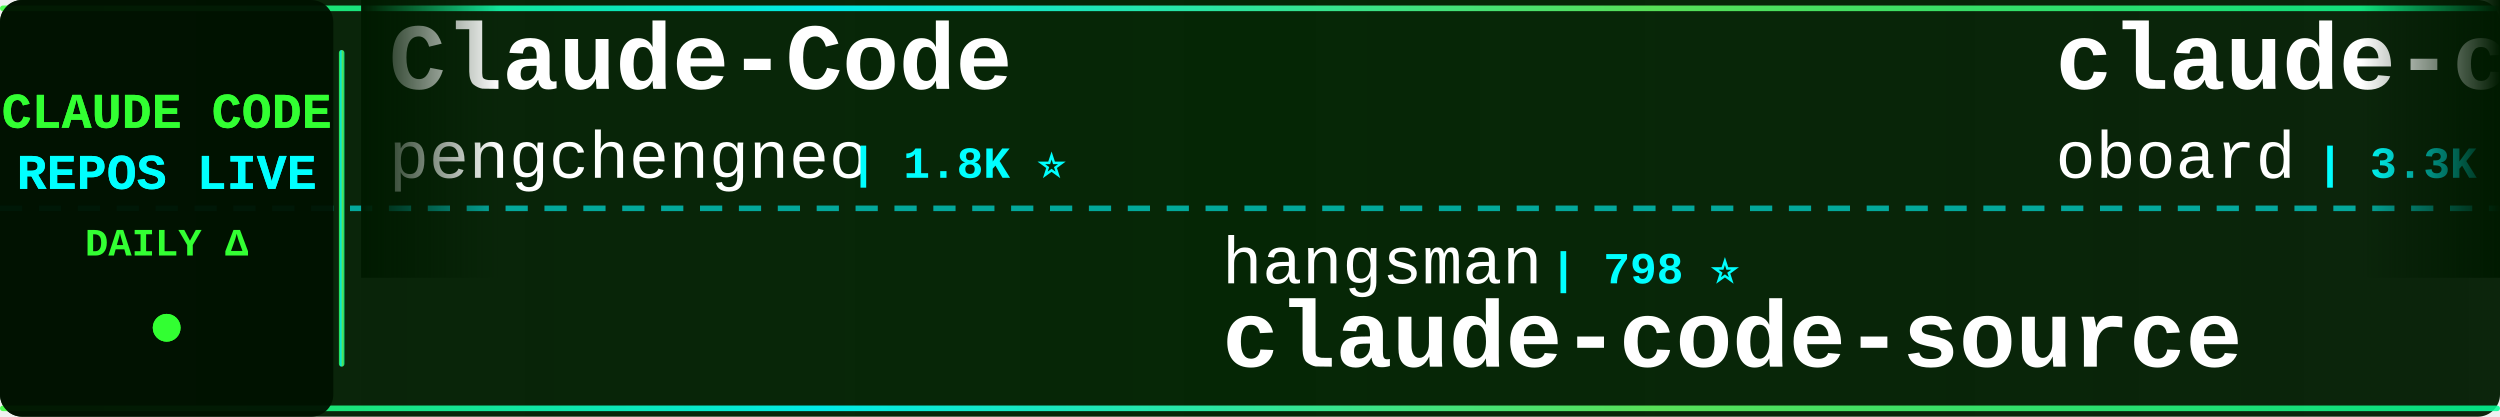
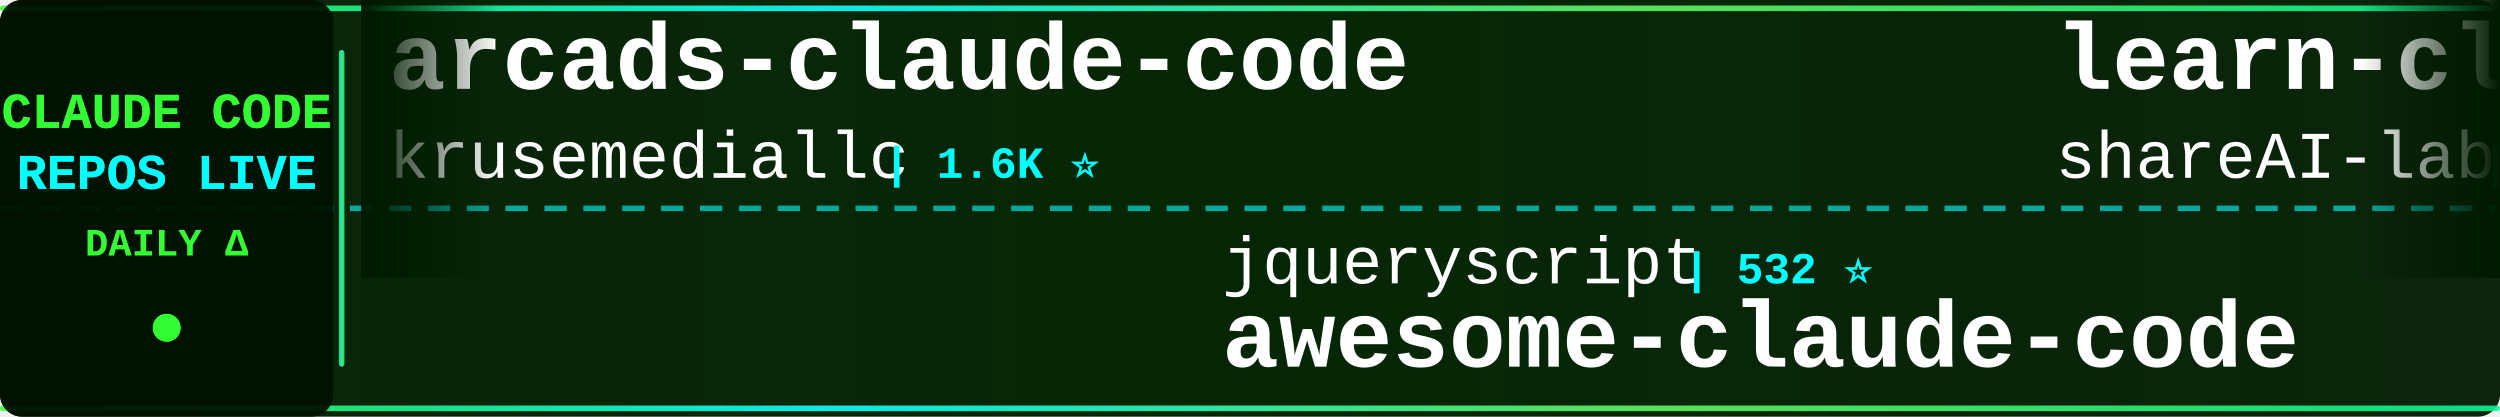
<svg xmlns="http://www.w3.org/2000/svg" width="900" height="150">
  <defs>
    <linearGradient id="tickerBg" x1="0%" y1="0%" x2="100%" y2="0%">
      <stop offset="0%" style="stop-color:#001a00;stop-opacity:0.95" />
      <stop offset="50%" style="stop-color:#002200;stop-opacity:0.98" />
      <stop offset="100%" style="stop-color:#001a00;stop-opacity:0.95" />
    </linearGradient>
    <linearGradient id="borderGrad" x1="0%" y1="0%" x2="100%" y2="0%">
      <stop offset="0%" style="stop-color:#33ff33;stop-opacity:0.85">
        <animate attributeName="stop-opacity" values="0.85;1;0.85" dur="2s" repeatCount="indefinite" />
      </stop>
      <stop offset="33%" style="stop-color:#00ffff;stop-opacity:0.9">
        <animate attributeName="stop-opacity" values="0.9;1;0.9" dur="2.2s" repeatCount="indefinite" />
      </stop>
      <stop offset="66%" style="stop-color:#66ff66;stop-opacity:0.85">
        <animate attributeName="stop-opacity" values="0.85;1;0.85" dur="1.8s" repeatCount="indefinite" />
      </stop>
      <stop offset="100%" style="stop-color:#00ff99;stop-opacity:0.85">
        <animate attributeName="stop-opacity" values="0.85;1;0.85" dur="2s" repeatCount="indefinite" />
      </stop>
    </linearGradient>
    <filter id="textGlow">
      <feGaussianBlur stdDeviation="0.1" result="coloredBlur" />
      <feMerge>
        <feMergeNode in="coloredBlur" />
        <feMergeNode in="SourceGraphic" />
      </feMerge>
    </filter>
    <filter id="metricGlow">
      <feGaussianBlur stdDeviation="0.2" result="coloredBlur" />
      <feMerge>
        <feMergeNode in="coloredBlur" />
        <feMergeNode in="SourceGraphic" />
      </feMerge>
    </filter>
    <linearGradient id="leftFade" x1="0%" y1="0%" x2="100%" y2="0%">
      <stop offset="0%" style="stop-color:#001a00;stop-opacity:1" />
      <stop offset="100%" style="stop-color:#001a00;stop-opacity:0" />
    </linearGradient>
    <linearGradient id="rightFade" x1="0%" y1="0%" x2="100%" y2="0%">
      <stop offset="0%" style="stop-color:#001a00;stop-opacity:0" />
      <stop offset="100%" style="stop-color:#001a00;stop-opacity:1" />
    </linearGradient>
  </defs>
  <rect width="900" height="150" fill="url(#tickerBg)" rx="8" />
  <rect x="0" y="2" width="900" height="2" fill="url(#borderGrad)" rx="1" />
  <rect x="0" y="146" width="900" height="2" fill="url(#borderGrad)" rx="1" />
  <line x1="0" y1="75" x2="900" y2="75" stroke="#00ffff" stroke-width="2" stroke-dasharray="8 6" opacity="0.6" />
  <rect x="0" y="0" width="120" height="150" fill="#001100" opacity="0.95" rx="8" />
  <text x="60" y="46" font-family="'Courier New', monospace" font-size="18" font-weight="bold" fill="#33ff33" text-anchor="middle" filter="url(#textGlow)">
    CLAUDE CODE
  </text>
  <text x="60" y="68" font-family="'Courier New', monospace" font-size="18" font-weight="bold" fill="#00ffff" text-anchor="middle" filter="url(#textGlow)">
    REPOS LIVE
  </text>
  <text x="60" y="92" font-family="'Courier New', monospace" font-size="14" font-weight="bold" fill="#33ff33" text-anchor="middle">
    DAILY Δ
  </text>
  <circle cx="60" cy="118" r="5" fill="#33ff33" filter="url(#metricGlow)">
    <animate attributeName="r" values="4;6;4" dur="1.5s" repeatCount="indefinite" />
    <animate attributeName="opacity" values="0.6;1;0.6" dur="1.5s" repeatCount="indefinite" />
  </circle>
  <rect x="122" y="18" width="2" height="114" fill="url(#borderGrad)" rx="1" />
  <clipPath id="tickerClip">
    <rect x="130" y="0" width="770" height="150" />
  </clipPath>
  <g clip-path="url(#tickerClip)">
    <g id="tickerItems">
      <animateTransform attributeName="transform" attributeType="XML" type="translate" from="0 0" to="-3000 0" dur="54s" repeatCount="indefinite" />
      <g transform="translate(0, 0)">
-         <text x="140" y="32" font-family="'Courier New', monospace" font-size="34" font-weight="bold" fill="#ffffff">Claude-Code</text>
-         <text x="140" y="64" font-family="'Courier New', monospace" font-size="24" font-weight="normal" fill="#ffffff" opacity="1.0">pengchengneo</text>
-         <text x="306" y="64" font-family="'Courier New', monospace" font-size="16" font-weight="bold" fill="#00ffff"> | 1.8K ⭐</text>
+         <text x="140" y="32" font-family="'Courier New', monospace" font-size="34" font-weight="bold" fill="#ffffff">arcads-claude-code</text>
+         <text x="140" y="64" font-family="'Courier New', monospace" font-size="24" font-weight="normal" fill="#ffffff" opacity="1.0">krusemediallc</text>
+         <text x="318" y="64" font-family="'Courier New', monospace" font-size="16" font-weight="bold" fill="#00ffff"> | 1.6K ⭐</text>
      </g>
      <g transform="translate(300, 0)">
-         <text x="140" y="102" font-family="'Courier New', monospace" font-size="24" font-weight="normal" fill="#ffffff" opacity="1.0">hangsman</text>
-         <text x="258" y="102" font-family="'Courier New', monospace" font-size="16" font-weight="bold" fill="#00ffff"> | 798 ⭐</text>
-         <text x="140" y="132" font-family="'Courier New', monospace" font-size="34" font-weight="bold" fill="#ffffff">claude-code-source</text>
+         <text x="140" y="102" font-family="'Courier New', monospace" font-size="24" font-weight="normal" fill="#ffffff" opacity="1.0">jqueryscript</text>
+         <text x="306" y="102" font-family="'Courier New', monospace" font-size="16" font-weight="bold" fill="#00ffff"> | 532 ⭐</text>
+         <text x="140" y="132" font-family="'Courier New', monospace" font-size="34" font-weight="bold" fill="#ffffff">awesome-claude-code</text>
      </g>
      <g transform="translate(600, 0)">
-         <text x="140" y="32" font-family="'Courier New', monospace" font-size="34" font-weight="bold" fill="#ffffff">claude-code-rev</text>
-         <text x="140" y="64" font-family="'Courier New', monospace" font-size="24" font-weight="normal" fill="#ffffff" opacity="1.0">oboard</text>
-         <text x="234" y="64" font-family="'Courier New', monospace" font-size="16" font-weight="bold" fill="#00ffff"> | 3.3K ⭐</text>
+         <text x="140" y="32" font-family="'Courier New', monospace" font-size="34" font-weight="bold" fill="#ffffff">learn-claude-code</text>
+         <text x="140" y="64" font-family="'Courier New', monospace" font-size="24" font-weight="normal" fill="#ffffff" opacity="1.0">shareAI-lab</text>
+         <text x="294" y="64" font-family="'Courier New', monospace" font-size="16" font-weight="bold" fill="#00ffff"> | 78.8K ⭐ +9</text>
      </g>
      <g transform="translate(900, 0)">
-         <text x="140" y="102" font-family="'Courier New', monospace" font-size="24" font-weight="normal" fill="#ffffff" opacity="1.0">KPR111</text>
-         <text x="234" y="102" font-family="'Courier New', monospace" font-size="16" font-weight="bold" fill="#00ffff"> | 18 ⭐</text>
-         <text x="140" y="132" font-family="'Courier New', monospace" font-size="34" font-weight="bold" fill="#ffffff">Claude-Code</text>
-       </g>
-       <g transform="translate(1200, 0)">
-         <text x="140" y="32" font-family="'Courier New', monospace" font-size="34" font-weight="bold" fill="#ffffff">Claude-Code-Usage-Monito...</text>
-         <text x="140" y="64" font-family="'Courier New', monospace" font-size="24" font-weight="normal" fill="#ffffff" opacity="1.0">Maciek-roboblog</text>
-         <text x="342" y="64" font-family="'Courier New', monospace" font-size="16" font-weight="bold" fill="#00ffff"> | 8.7K ⭐</text>
-       </g>
-       <g transform="translate(1500, 0)">
-         <text x="140" y="102" font-family="'Courier New', monospace" font-size="24" font-weight="normal" fill="#ffffff" opacity="1.0">frankbria</text>
-         <text x="270" y="102" font-family="'Courier New', monospace" font-size="16" font-weight="bold" fill="#00ffff"> | 9.7K ⭐</text>
-         <text x="140" y="132" font-family="'Courier New', monospace" font-size="34" font-weight="bold" fill="#ffffff">ralph-claude-code</text>
-       </g>
-       <g transform="translate(1800, 0)">
-         <text x="140" y="32" font-family="'Courier New', monospace" font-size="34" font-weight="bold" fill="#ffffff">claude-code-source-code</text>
-         <text x="140" y="64" font-family="'Courier New', monospace" font-size="24" font-weight="normal" fill="#ffffff" opacity="1.0">777genius</text>
-         <text x="270" y="64" font-family="'Courier New', monospace" font-size="16" font-weight="bold" fill="#00ffff"> | 937 ⭐</text>
-       </g>
-       <g transform="translate(2100, 0)">
        <text x="140" y="102" font-family="'Courier New', monospace" font-size="24" font-weight="normal" fill="#ffffff" opacity="1.0">AICoderTudou</text>
        <text x="306" y="102" font-family="'Courier New', monospace" font-size="16" font-weight="bold" fill="#00ffff"> | 493 ⭐</text>
        <text x="140" y="132" font-family="'Courier New', monospace" font-size="34" font-weight="bold" fill="#ffffff">claude-code-tudou</text>
      </g>
+       <g transform="translate(1200, 0)">
+         <text x="140" y="32" font-family="'Courier New', monospace" font-size="34" font-weight="bold" fill="#ffffff">claude-code-guide</text>
+         <text x="140" y="64" font-family="'Courier New', monospace" font-size="24" font-weight="normal" fill="#ffffff" opacity="1.0">zebbern</text>
+         <text x="246" y="64" font-family="'Courier New', monospace" font-size="16" font-weight="bold" fill="#00ffff"> | 4.7K ⭐</text>
+       </g>
+       <g transform="translate(1500, 0)">
+         <text x="140" y="102" font-family="'Courier New', monospace" font-size="24" font-weight="normal" fill="#ffffff" opacity="1.0">xu-xiang</text>
+         <text x="258" y="102" font-family="'Courier New', monospace" font-size="16" font-weight="bold" fill="#00ffff"> | 2.0K ⭐ +1</text>
+         <text x="140" y="132" font-family="'Courier New', monospace" font-size="34" font-weight="bold" fill="#ffffff">everything-claude-code-z...</text>
+       </g>
+       <g transform="translate(1800, 0)">
+         <text x="140" y="32" font-family="'Courier New', monospace" font-size="34" font-weight="bold" fill="#ffffff">awesome-claude-code-plug...</text>
+         <text x="140" y="64" font-family="'Courier New', monospace" font-size="24" font-weight="normal" fill="#ffffff" opacity="1.0">ccplugins</text>
+         <text x="270" y="64" font-family="'Courier New', monospace" font-size="16" font-weight="bold" fill="#00ffff"> | 977 ⭐</text>
+       </g>
+       <g transform="translate(2100, 0)">
+         <text x="140" y="102" font-family="'Courier New', monospace" font-size="24" font-weight="normal" fill="#ffffff" opacity="1.0">fazxes</text>
+         <text x="234" y="102" font-family="'Courier New', monospace" font-size="16" font-weight="bold" fill="#00ffff"> | 246 ⭐</text>
+         <text x="140" y="132" font-family="'Courier New', monospace" font-size="34" font-weight="bold" fill="#ffffff">Claude-code</text>
+       </g>
      <g transform="translate(2400, 0)">
-         <text x="140" y="32" font-family="'Courier New', monospace" font-size="34" font-weight="bold" fill="#ffffff">claude-code-best-practic...</text>
-         <text x="140" y="64" font-family="'Courier New', monospace" font-size="24" font-weight="normal" fill="#ffffff" opacity="1.0">shanraisshan</text>
-         <text x="306" y="64" font-family="'Courier New', monospace" font-size="16" font-weight="bold" fill="#00ffff"> | 67.7K ⭐ +9</text>
+         <text x="140" y="32" font-family="'Courier New', monospace" font-size="34" font-weight="bold" fill="#ffffff">Claude-Code</text>
+         <text x="140" y="64" font-family="'Courier New', monospace" font-size="24" font-weight="normal" fill="#ffffff" opacity="1.0">KPR111</text>
+         <text x="234" y="64" font-family="'Courier New', monospace" font-size="16" font-weight="bold" fill="#00ffff"> | 18 ⭐</text>
      </g>
      <g transform="translate(2700, 0)">
-         <text x="140" y="102" font-family="'Courier New', monospace" font-size="24" font-weight="normal" fill="#ffffff" opacity="1.0">asgeirtj</text>
-         <text x="258" y="102" font-family="'Courier New', monospace" font-size="16" font-weight="bold" fill="#00ffff"> | 69.9K ⭐ +11</text>
-         <text x="140" y="132" font-family="'Courier New', monospace" font-size="34" font-weight="bold" fill="#ffffff">system_prompts_leaks</text>
+         <text x="140" y="102" font-family="'Courier New', monospace" font-size="24" font-weight="normal" fill="#ffffff" opacity="1.0">OneRedOak</text>
+         <text x="270" y="102" font-family="'Courier New', monospace" font-size="16" font-weight="bold" fill="#00ffff"> | 3.9K ⭐</text>
+         <text x="140" y="132" font-family="'Courier New', monospace" font-size="34" font-weight="bold" fill="#ffffff">claude-code-workflows</text>
      </g>
      <g transform="translate(3000, 0)">
-         <text x="140" y="32" font-family="'Courier New', monospace" font-size="34" font-weight="bold" fill="#ffffff">Claude-Code</text>
-         <text x="140" y="64" font-family="'Courier New', monospace" font-size="24" font-weight="normal" fill="#ffffff" opacity="1.0">pengchengneo</text>
-         <text x="306" y="64" font-family="'Courier New', monospace" font-size="16" font-weight="bold" fill="#00ffff"> | 1.8K ⭐</text>
+         <text x="140" y="32" font-family="'Courier New', monospace" font-size="34" font-weight="bold" fill="#ffffff">arcads-claude-code</text>
+         <text x="140" y="64" font-family="'Courier New', monospace" font-size="24" font-weight="normal" fill="#ffffff" opacity="1.0">krusemediallc</text>
+         <text x="318" y="64" font-family="'Courier New', monospace" font-size="16" font-weight="bold" fill="#00ffff"> | 1.6K ⭐</text>
      </g>
      <g transform="translate(3300, 0)">
-         <text x="140" y="102" font-family="'Courier New', monospace" font-size="24" font-weight="normal" fill="#ffffff" opacity="1.0">hangsman</text>
-         <text x="258" y="102" font-family="'Courier New', monospace" font-size="16" font-weight="bold" fill="#00ffff"> | 798 ⭐</text>
-         <text x="140" y="132" font-family="'Courier New', monospace" font-size="34" font-weight="bold" fill="#ffffff">claude-code-source</text>
+         <text x="140" y="102" font-family="'Courier New', monospace" font-size="24" font-weight="normal" fill="#ffffff" opacity="1.0">jqueryscript</text>
+         <text x="306" y="102" font-family="'Courier New', monospace" font-size="16" font-weight="bold" fill="#00ffff"> | 532 ⭐</text>
+         <text x="140" y="132" font-family="'Courier New', monospace" font-size="34" font-weight="bold" fill="#ffffff">awesome-claude-code</text>
      </g>
      <g transform="translate(3600, 0)">
-         <text x="140" y="32" font-family="'Courier New', monospace" font-size="34" font-weight="bold" fill="#ffffff">claude-code-rev</text>
-         <text x="140" y="64" font-family="'Courier New', monospace" font-size="24" font-weight="normal" fill="#ffffff" opacity="1.0">oboard</text>
-         <text x="234" y="64" font-family="'Courier New', monospace" font-size="16" font-weight="bold" fill="#00ffff"> | 3.3K ⭐</text>
+         <text x="140" y="32" font-family="'Courier New', monospace" font-size="34" font-weight="bold" fill="#ffffff">learn-claude-code</text>
+         <text x="140" y="64" font-family="'Courier New', monospace" font-size="24" font-weight="normal" fill="#ffffff" opacity="1.0">shareAI-lab</text>
+         <text x="294" y="64" font-family="'Courier New', monospace" font-size="16" font-weight="bold" fill="#00ffff"> | 78.8K ⭐ +9</text>
      </g>
      <g transform="translate(3900, 0)">
-         <text x="140" y="102" font-family="'Courier New', monospace" font-size="24" font-weight="normal" fill="#ffffff" opacity="1.0">KPR111</text>
-         <text x="234" y="102" font-family="'Courier New', monospace" font-size="16" font-weight="bold" fill="#00ffff"> | 18 ⭐</text>
-         <text x="140" y="132" font-family="'Courier New', monospace" font-size="34" font-weight="bold" fill="#ffffff">Claude-Code</text>
+         <text x="140" y="102" font-family="'Courier New', monospace" font-size="24" font-weight="normal" fill="#ffffff" opacity="1.0">AICoderTudou</text>
+         <text x="306" y="102" font-family="'Courier New', monospace" font-size="16" font-weight="bold" fill="#00ffff"> | 493 ⭐</text>
+         <text x="140" y="132" font-family="'Courier New', monospace" font-size="34" font-weight="bold" fill="#ffffff">claude-code-tudou</text>
      </g>
    </g>
  </g>
  <rect x="130" y="0" width="50" height="100" fill="url(#leftFade)" />
  <rect x="850" y="0" width="50" height="100" fill="url(#rightFade)" />
</svg>
